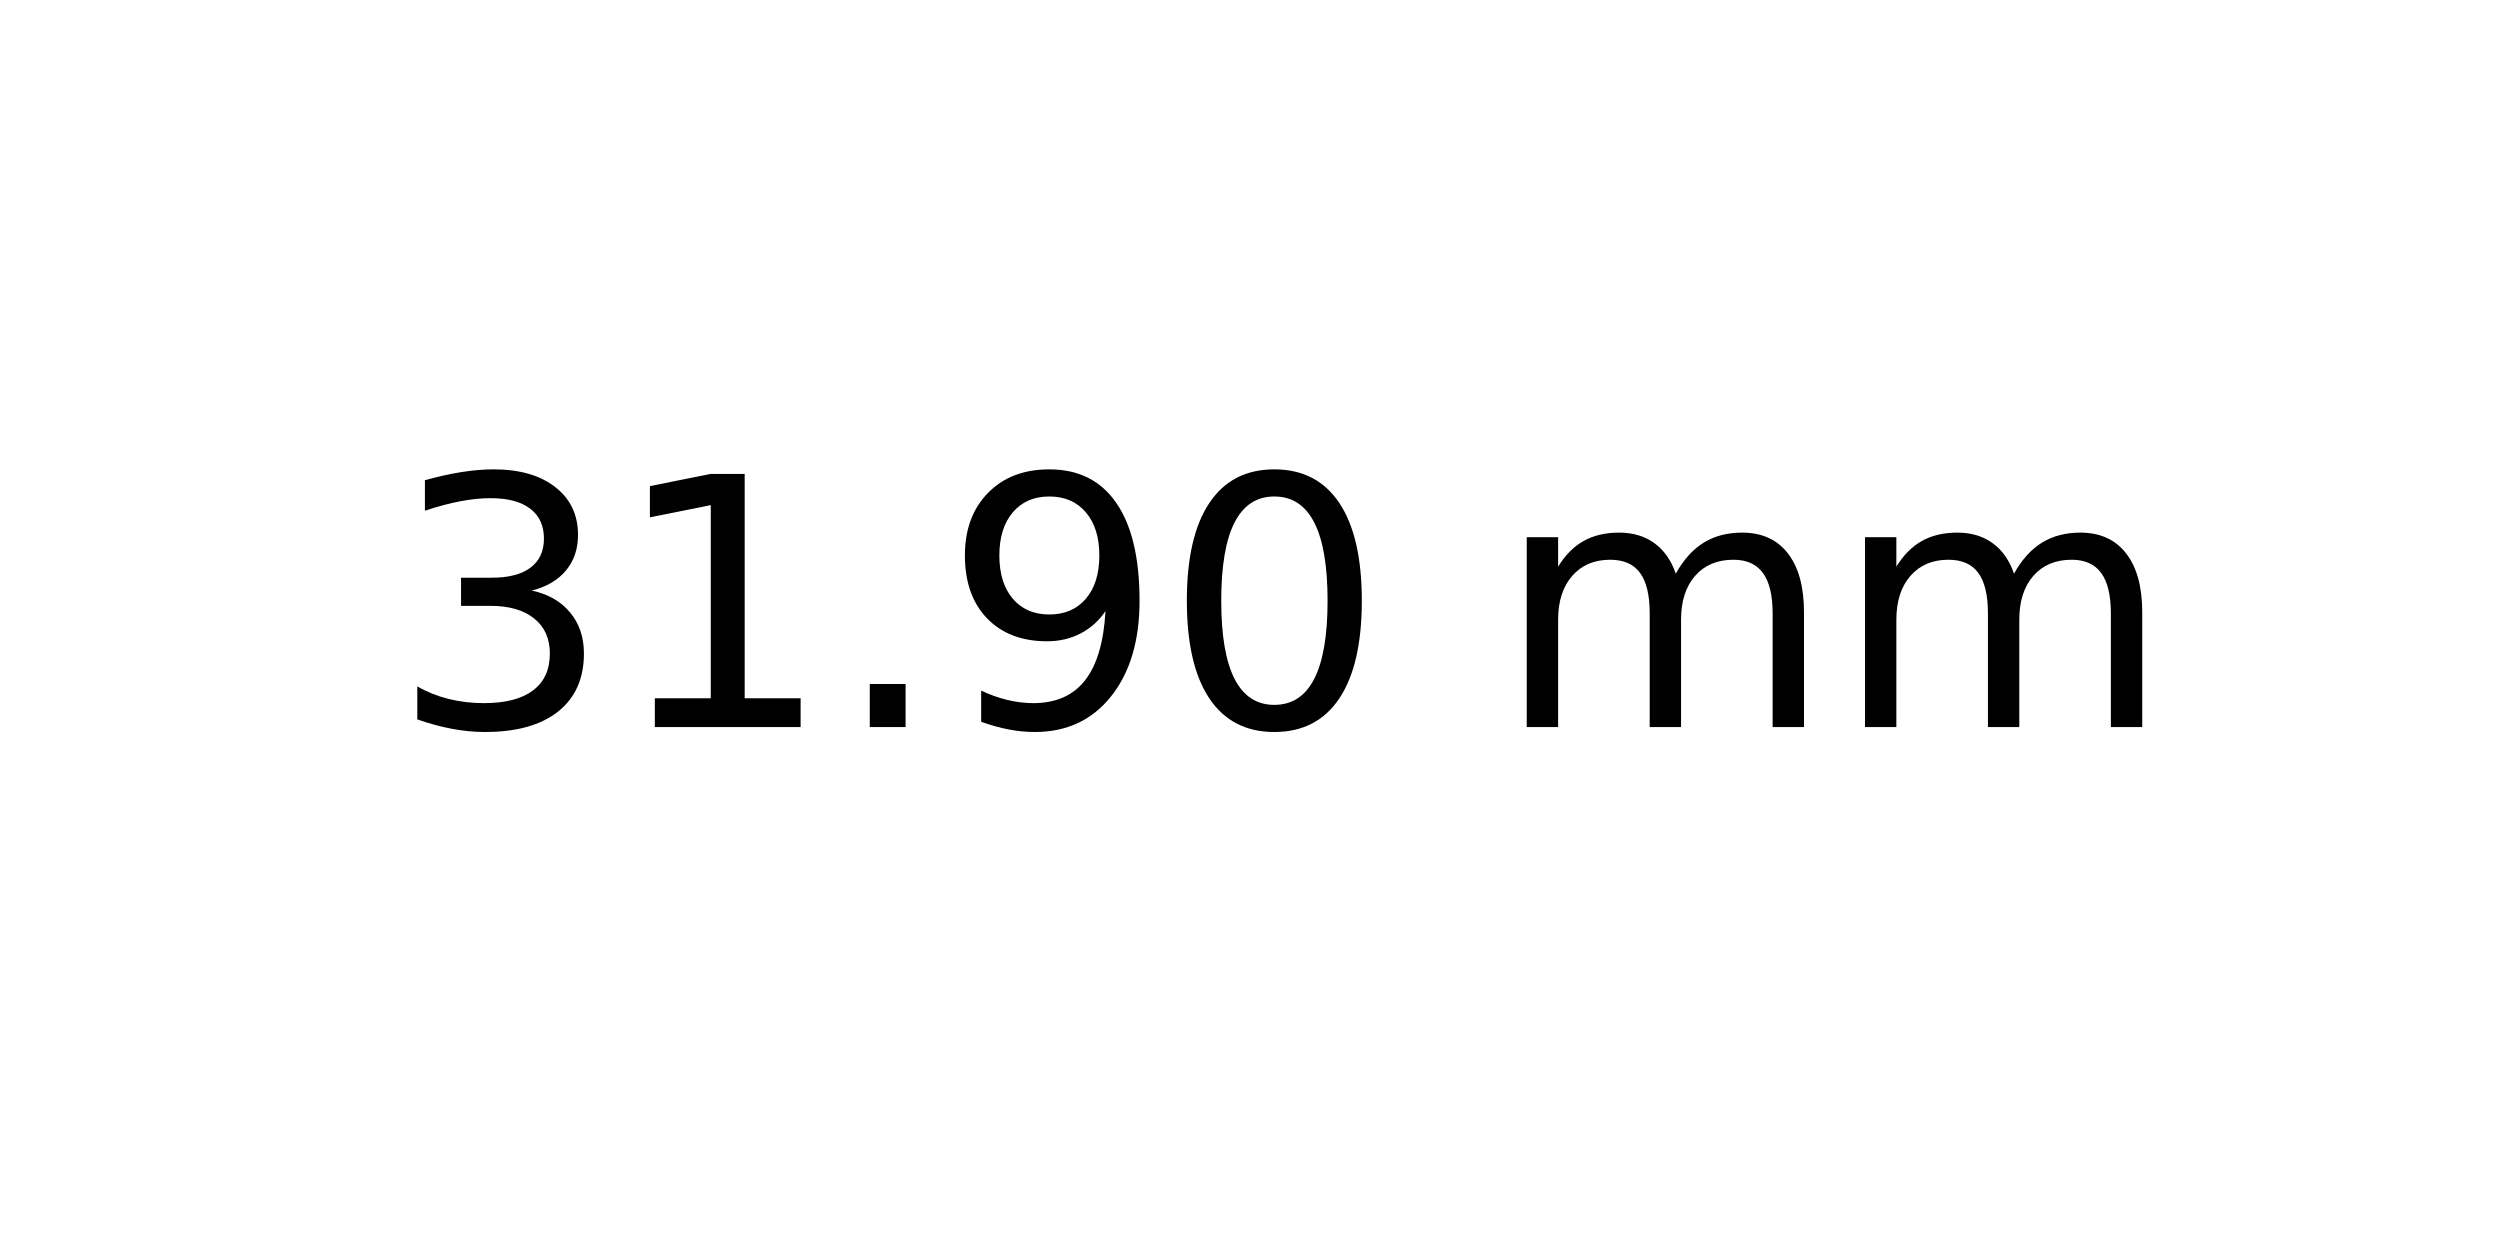
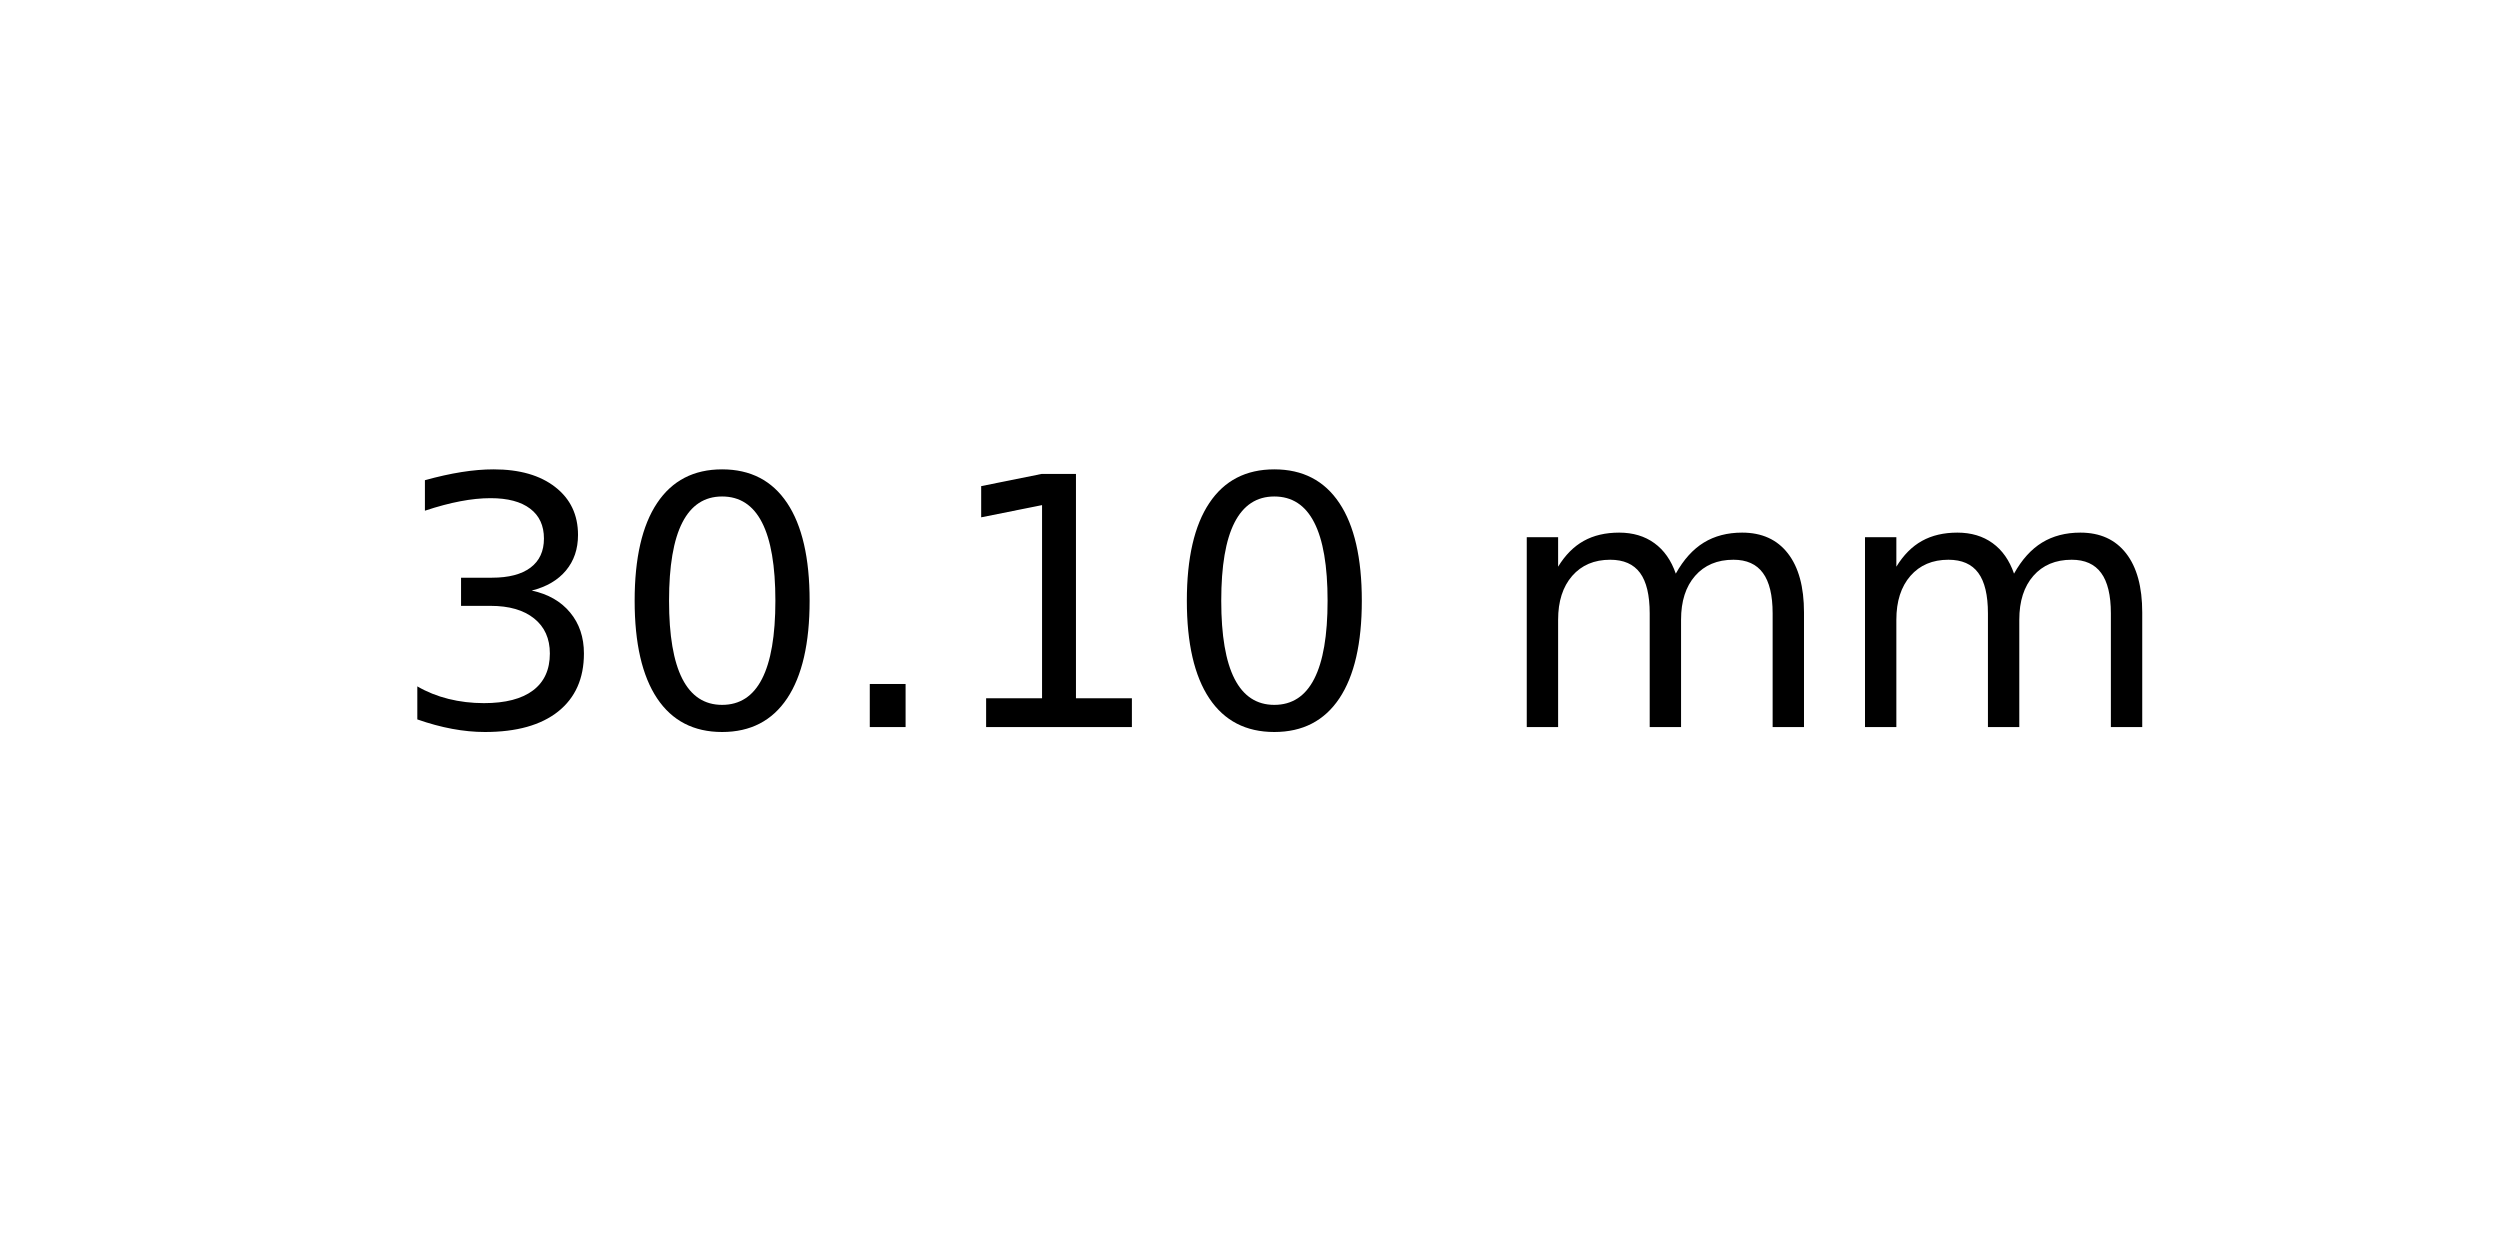
<svg xmlns="http://www.w3.org/2000/svg" xmlns:xlink="http://www.w3.org/1999/xlink" width="72pt" height="36pt" viewBox="0 0 72 36" version="1.1">
  <defs>
    <style type="text/css">*{stroke-linejoin: round; stroke-linecap: butt}</style>
  </defs>
  <g id="figure_1">
    <g id="axes_1">
      <g id="text_1">
        <g transform="translate(11.25625 20.93937) scale(0.1 -0.1)">
          <defs>
            <path id="DejaVuSans-33" d="M 2597 2516  Q 3050 2419 3304 2112  Q 3559 1806 3559 1356  Q 3559 666 3084 287  Q 2609 -91 1734 -91  Q 1441 -91 1130 -33  Q 819 25 488 141  L 488 750  Q 750 597 1062 519  Q 1375 441 1716 441  Q 2309 441 2620 675  Q 2931 909 2931 1356  Q 2931 1769 2642 2001  Q 2353 2234 1838 2234  L 1294 2234  L 1294 2753  L 1863 2753  Q 2328 2753 2575 2939  Q 2822 3125 2822 3475  Q 2822 3834 2567 4026  Q 2313 4219 1838 4219  Q 1578 4219 1281 4162  Q 984 4106 628 3988  L 628 4550  Q 988 4650 1302 4700  Q 1616 4750 1894 4750  Q 2613 4750 3031 4423  Q 3450 4097 3450 3541  Q 3450 3153 3228 2886  Q 3006 2619 2597 2516  z " transform="scale(0.015625)" />
+             <path id="DejaVuSans-30" d="M 2034 4250  Q 1547 4250 1301 3770  Q 1056 3291 1056 2328  Q 1056 1369 1301 889  Q 1547 409 2034 409  Q 2525 409 2770 889  Q 3016 1369 3016 2328  Q 3016 3291 2770 3770  Q 2525 4250 2034 4250  z M 2034 4750  Q 2819 4750 3233 4129  Q 3647 3509 3647 2328  Q 3647 1150 3233 529  Q 2819 -91 2034 -91  Q 1250 -91 836 529  Q 422 1150 422 2328  Q 422 3509 836 4129  Q 1250 4750 2034 4750  z " transform="scale(0.015625)" />
+             <path id="DejaVuSans-2e" d="M 684 794  L 1344 794  L 1344 0  L 684 0  L 684 794  z " transform="scale(0.015625)" />
            <path id="DejaVuSans-31" d="M 794 531  L 1825 531  L 1825 4091  L 703 3866  L 703 4441  L 1819 4666  L 2450 4666  L 2450 531  L 3481 531  L 3481 0  L 794 0  L 794 531  z " transform="scale(0.015625)" />
-             <path id="DejaVuSans-2e" d="M 684 794  L 1344 794  L 1344 0  L 684 0  L 684 794  z " transform="scale(0.015625)" />
-             <path id="DejaVuSans-39" d="M 703 97  L 703 672  Q 941 559 1184 500  Q 1428 441 1663 441  Q 2288 441 2617 861  Q 2947 1281 2994 2138  Q 2813 1869 2534 1725  Q 2256 1581 1919 1581  Q 1219 1581 811 2004  Q 403 2428 403 3163  Q 403 3881 828 4315  Q 1253 4750 1959 4750  Q 2769 4750 3195 4129  Q 3622 3509 3622 2328  Q 3622 1225 3098 567  Q 2575 -91 1691 -91  Q 1453 -91 1209 -44  Q 966 3 703 97  z M 1959 2075  Q 2384 2075 2632 2365  Q 2881 2656 2881 3163  Q 2881 3666 2632 3958  Q 2384 4250 1959 4250  Q 1534 4250 1286 3958  Q 1038 3666 1038 3163  Q 1038 2656 1286 2365  Q 1534 2075 1959 2075  z " transform="scale(0.015625)" />
-             <path id="DejaVuSans-30" d="M 2034 4250  Q 1547 4250 1301 3770  Q 1056 3291 1056 2328  Q 1056 1369 1301 889  Q 1547 409 2034 409  Q 2525 409 2770 889  Q 3016 1369 3016 2328  Q 3016 3291 2770 3770  Q 2525 4250 2034 4250  z M 2034 4750  Q 2819 4750 3233 4129  Q 3647 3509 3647 2328  Q 3647 1150 3233 529  Q 2819 -91 2034 -91  Q 1250 -91 836 529  Q 422 1150 422 2328  Q 422 3509 836 4129  Q 1250 4750 2034 4750  z " transform="scale(0.015625)" />
            <path id="DejaVuSans-20" transform="scale(0.015625)" />
            <path id="DejaVuSans-6d" d="M 3328 2828  Q 3544 3216 3844 3400  Q 4144 3584 4550 3584  Q 5097 3584 5394 3201  Q 5691 2819 5691 2113  L 5691 0  L 5113 0  L 5113 2094  Q 5113 2597 4934 2840  Q 4756 3084 4391 3084  Q 3944 3084 3684 2787  Q 3425 2491 3425 1978  L 3425 0  L 2847 0  L 2847 2094  Q 2847 2600 2669 2842  Q 2491 3084 2119 3084  Q 1678 3084 1418 2786  Q 1159 2488 1159 1978  L 1159 0  L 581 0  L 581 3500  L 1159 3500  L 1159 2956  Q 1356 3278 1631 3431  Q 1906 3584 2284 3584  Q 2666 3584 2933 3390  Q 3200 3197 3328 2828  z " transform="scale(0.015625)" />
          </defs>
          <use xlink:href="#DejaVuSans-33" />
-           <use xlink:href="#DejaVuSans-31" x="63.623" />
+           <use xlink:href="#DejaVuSans-30" x="63.623" />
          <use xlink:href="#DejaVuSans-2e" x="127.246" />
-           <use xlink:href="#DejaVuSans-39" x="159.033" />
+           <use xlink:href="#DejaVuSans-31" x="159.033" />
          <use xlink:href="#DejaVuSans-30" x="222.656" />
          <use xlink:href="#DejaVuSans-20" x="286.279" />
          <use xlink:href="#DejaVuSans-6d" x="318.066" />
          <use xlink:href="#DejaVuSans-6d" x="415.479" />
        </g>
      </g>
    </g>
  </g>
</svg>
